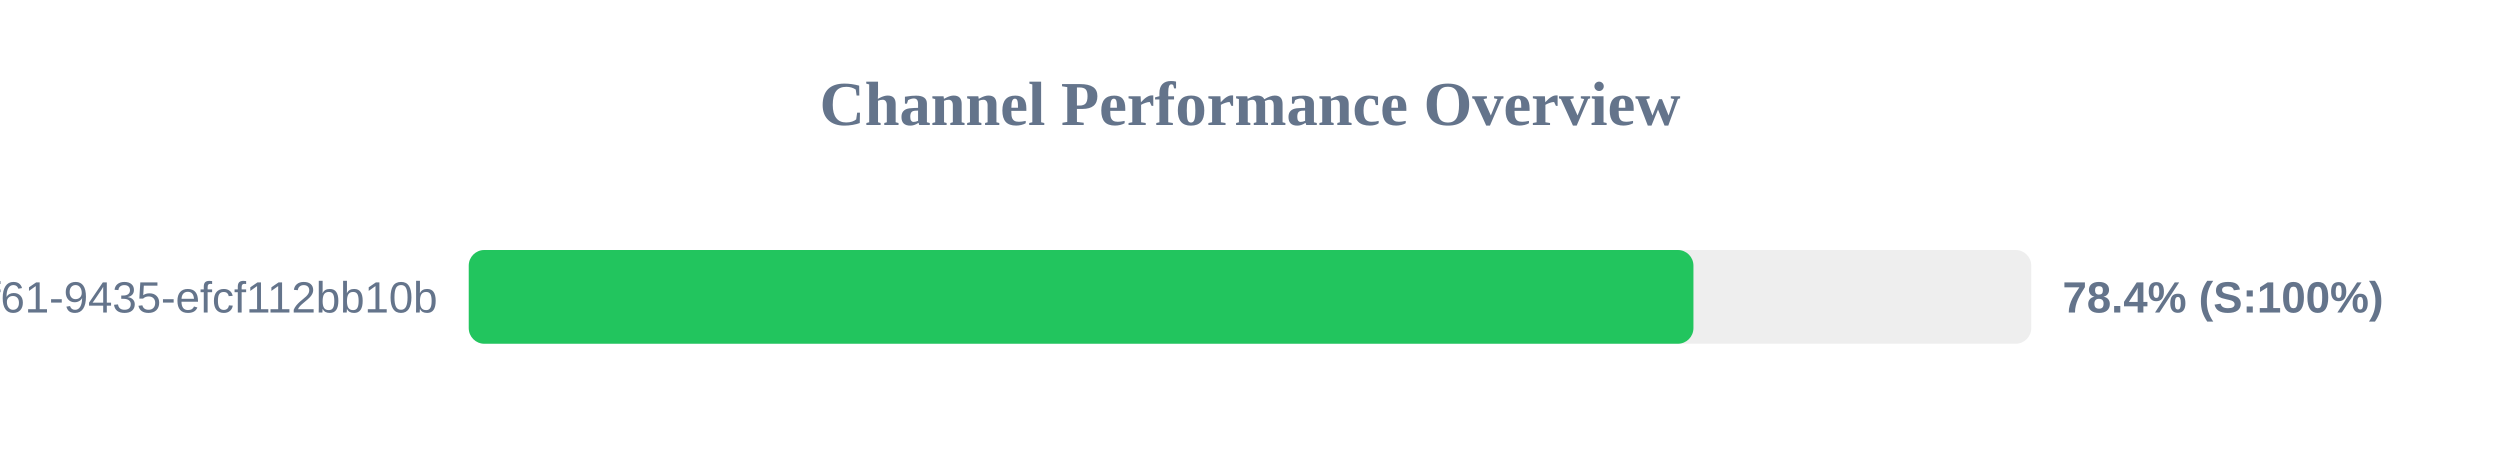
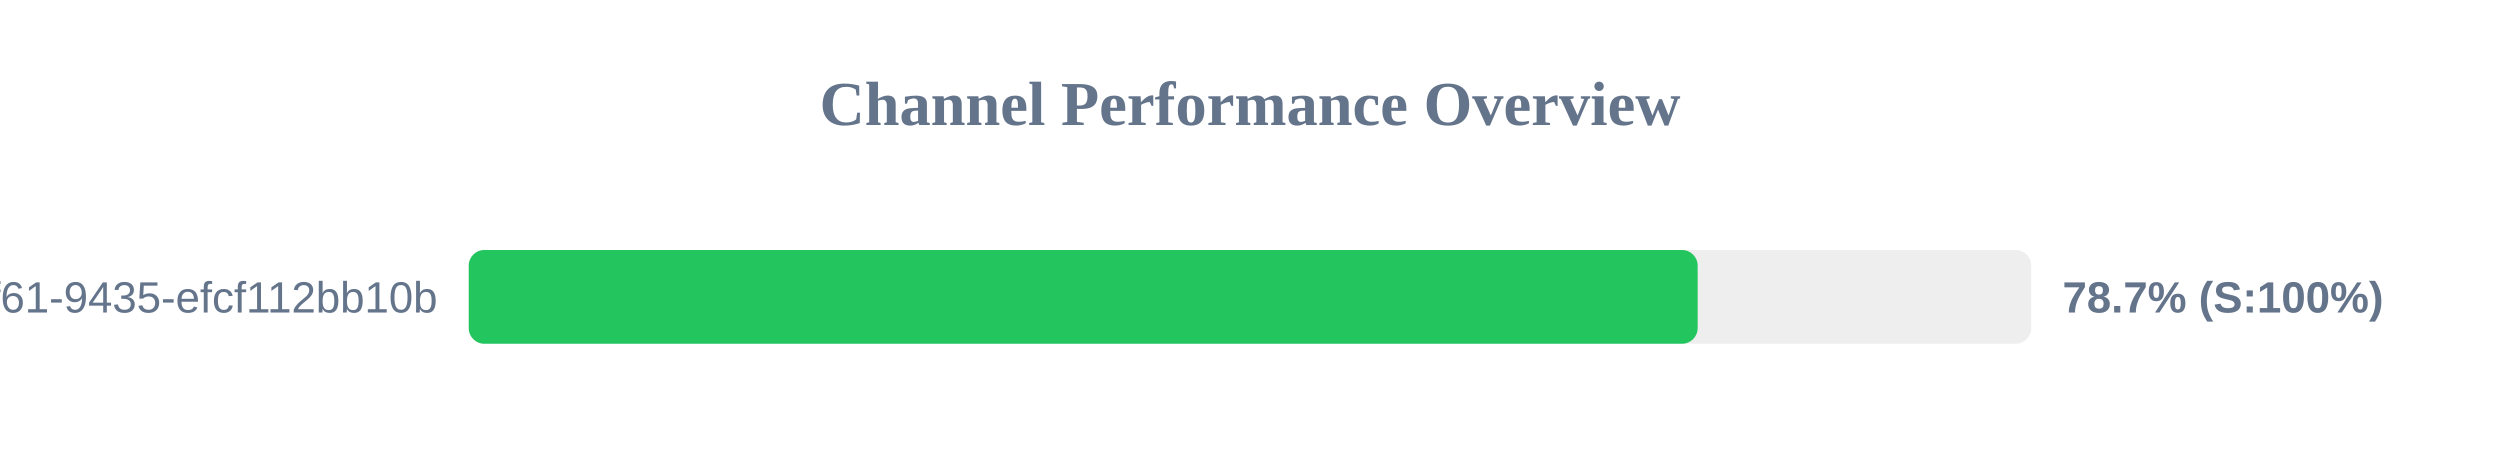
<svg xmlns="http://www.w3.org/2000/svg" width="800" height="150" version="1.1">
  <style>
        .row { font: 14px Arial; fill: #64748b; }
        .score { font: bold 14px Arial; fill: #64748b; }
    </style>
  <text x="400" y="40" text-anchor="middle" font-size="20px" font-weight="bold" fill="#64748b">Channel Performance Overview</text>
  <rect x="150" y="80" width="500" height="30" fill="#eee" rx="5" />
-   <rect x="150" y="80" width="391.9" height="30" fill="#22c55e" rx="5" />
+   <rect x="150" y="80" width="393.25" height="30" fill="#22c55e" rx="5" />
  <text x="140" y="100" text-anchor="end" class="row">?uuid=07c122ad-50b2-4f61-9435-efcf112bb10b</text>
-   <text x="660" y="100" text-anchor="start" class="score">78.4% (S:100%)</text>
+   <text x="660" y="100" text-anchor="start" class="score">78.7% (S:100%)</text>
</svg>
